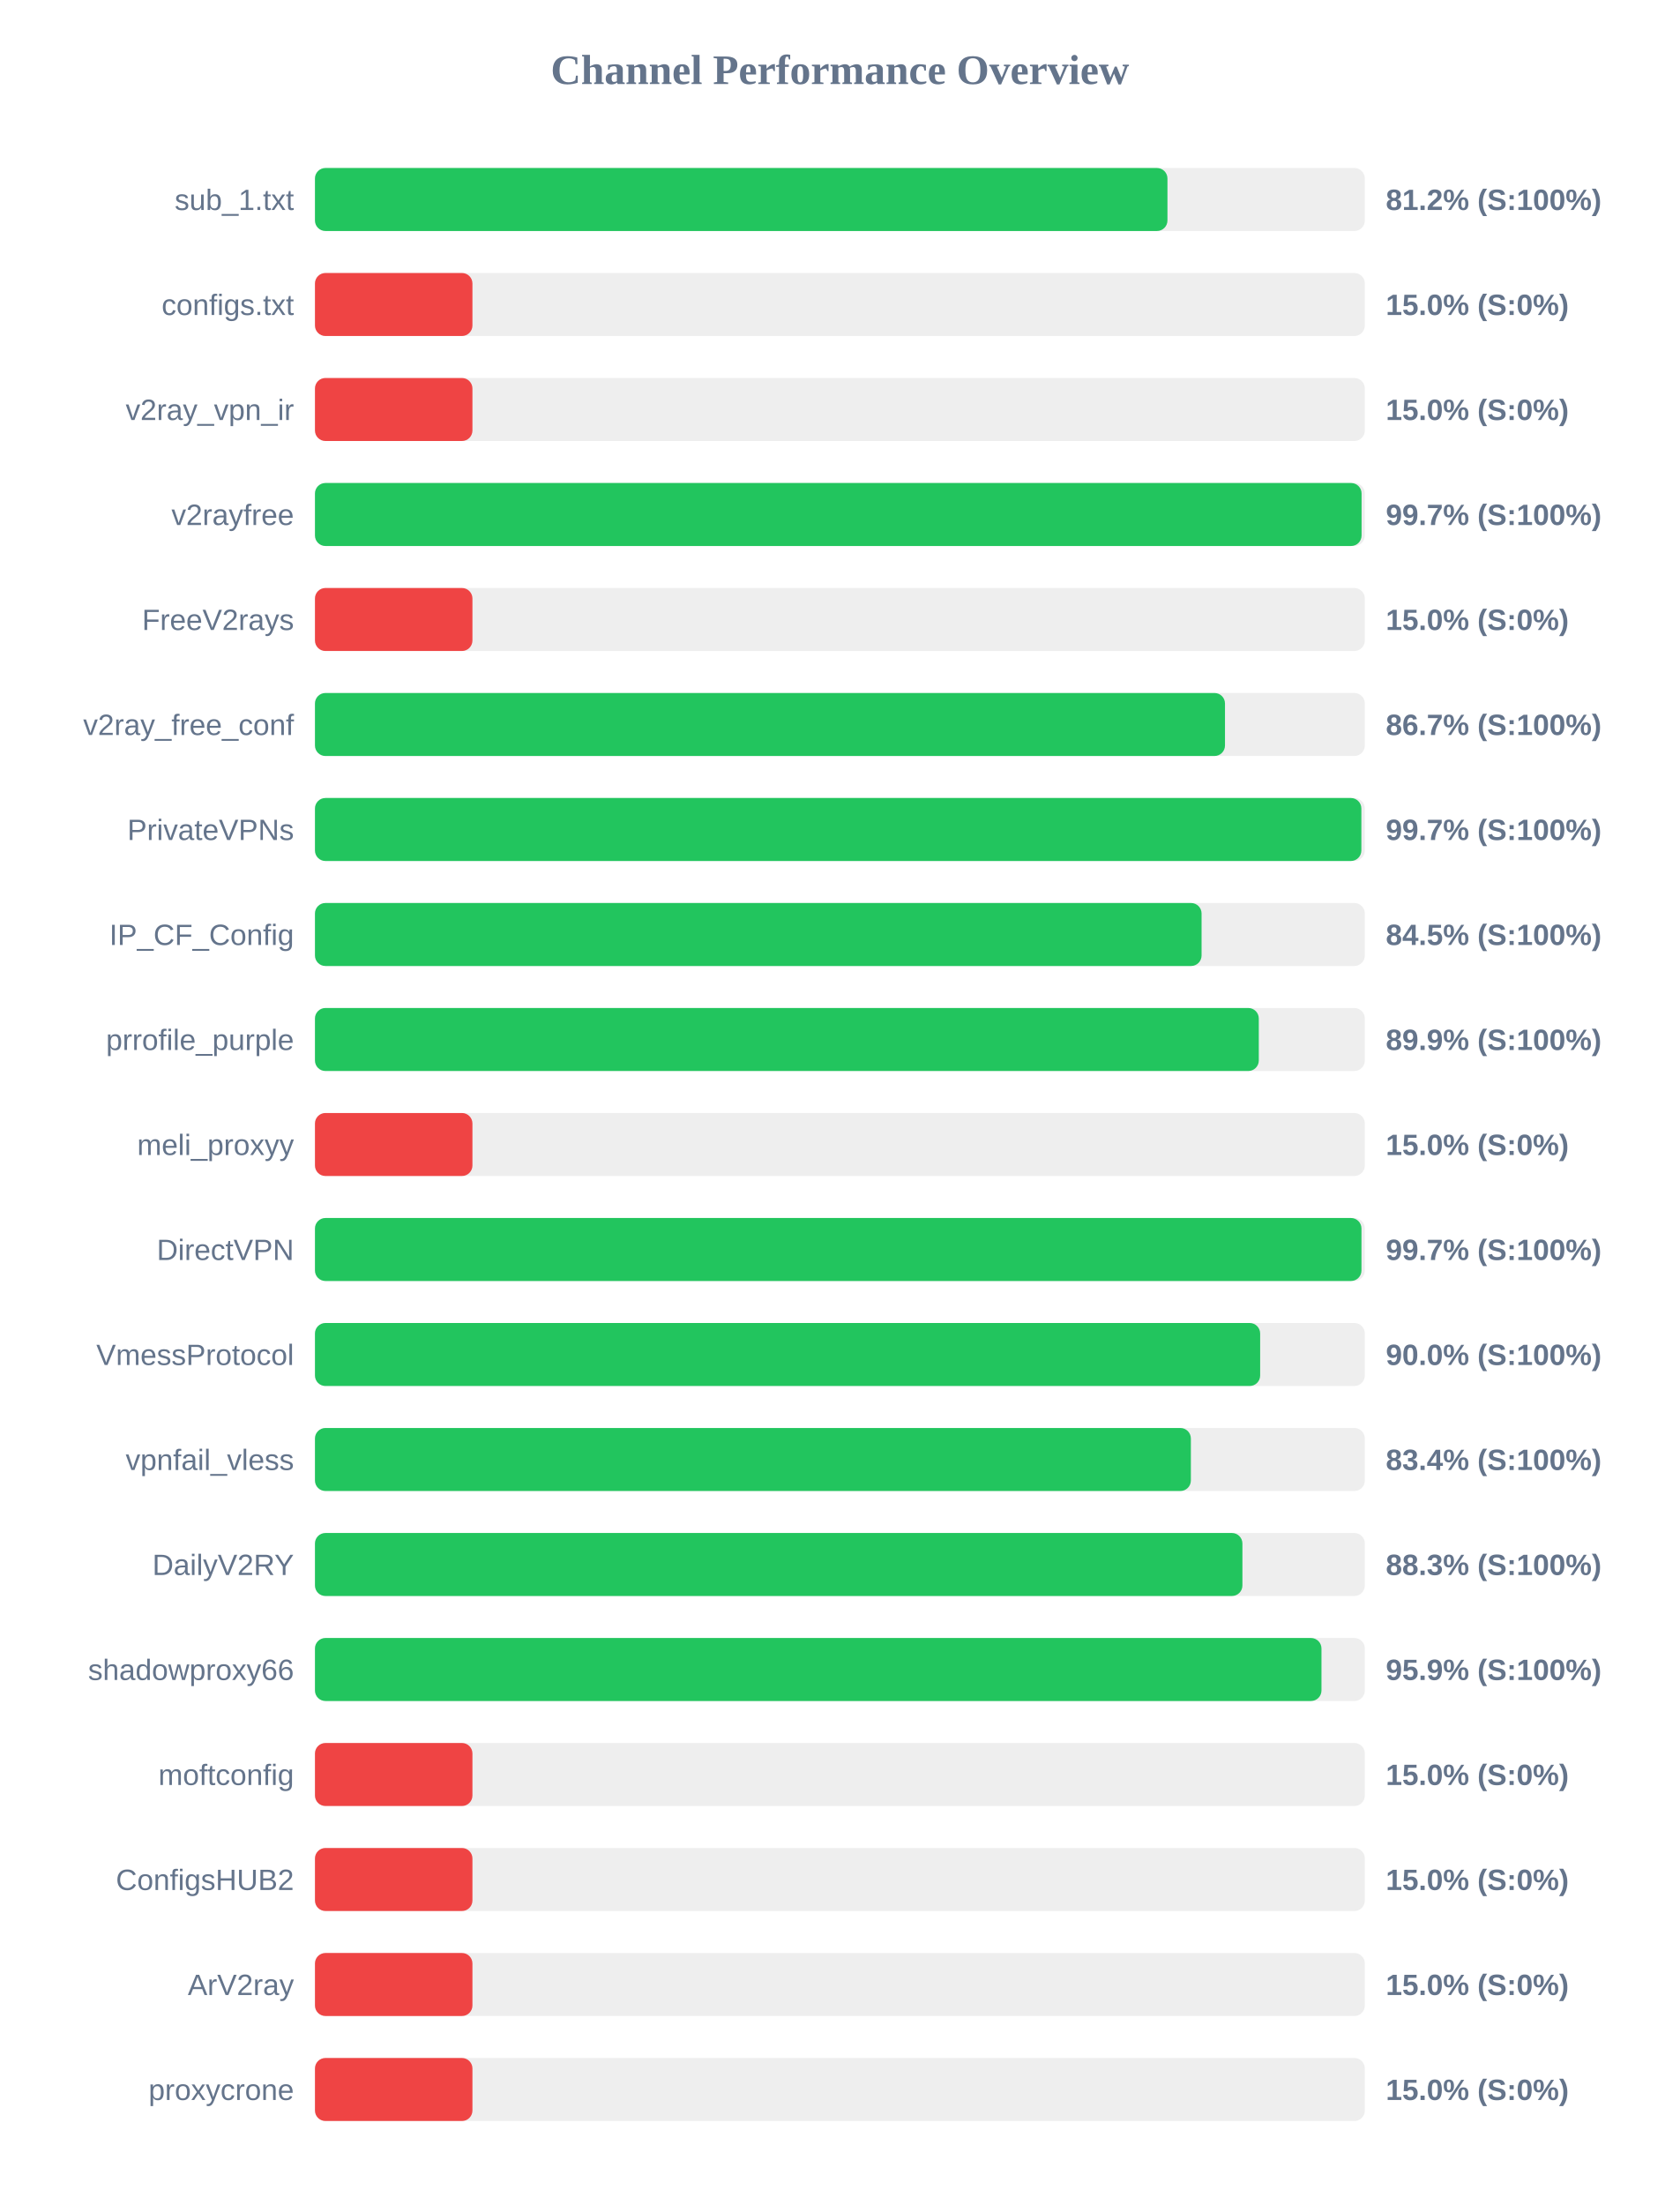
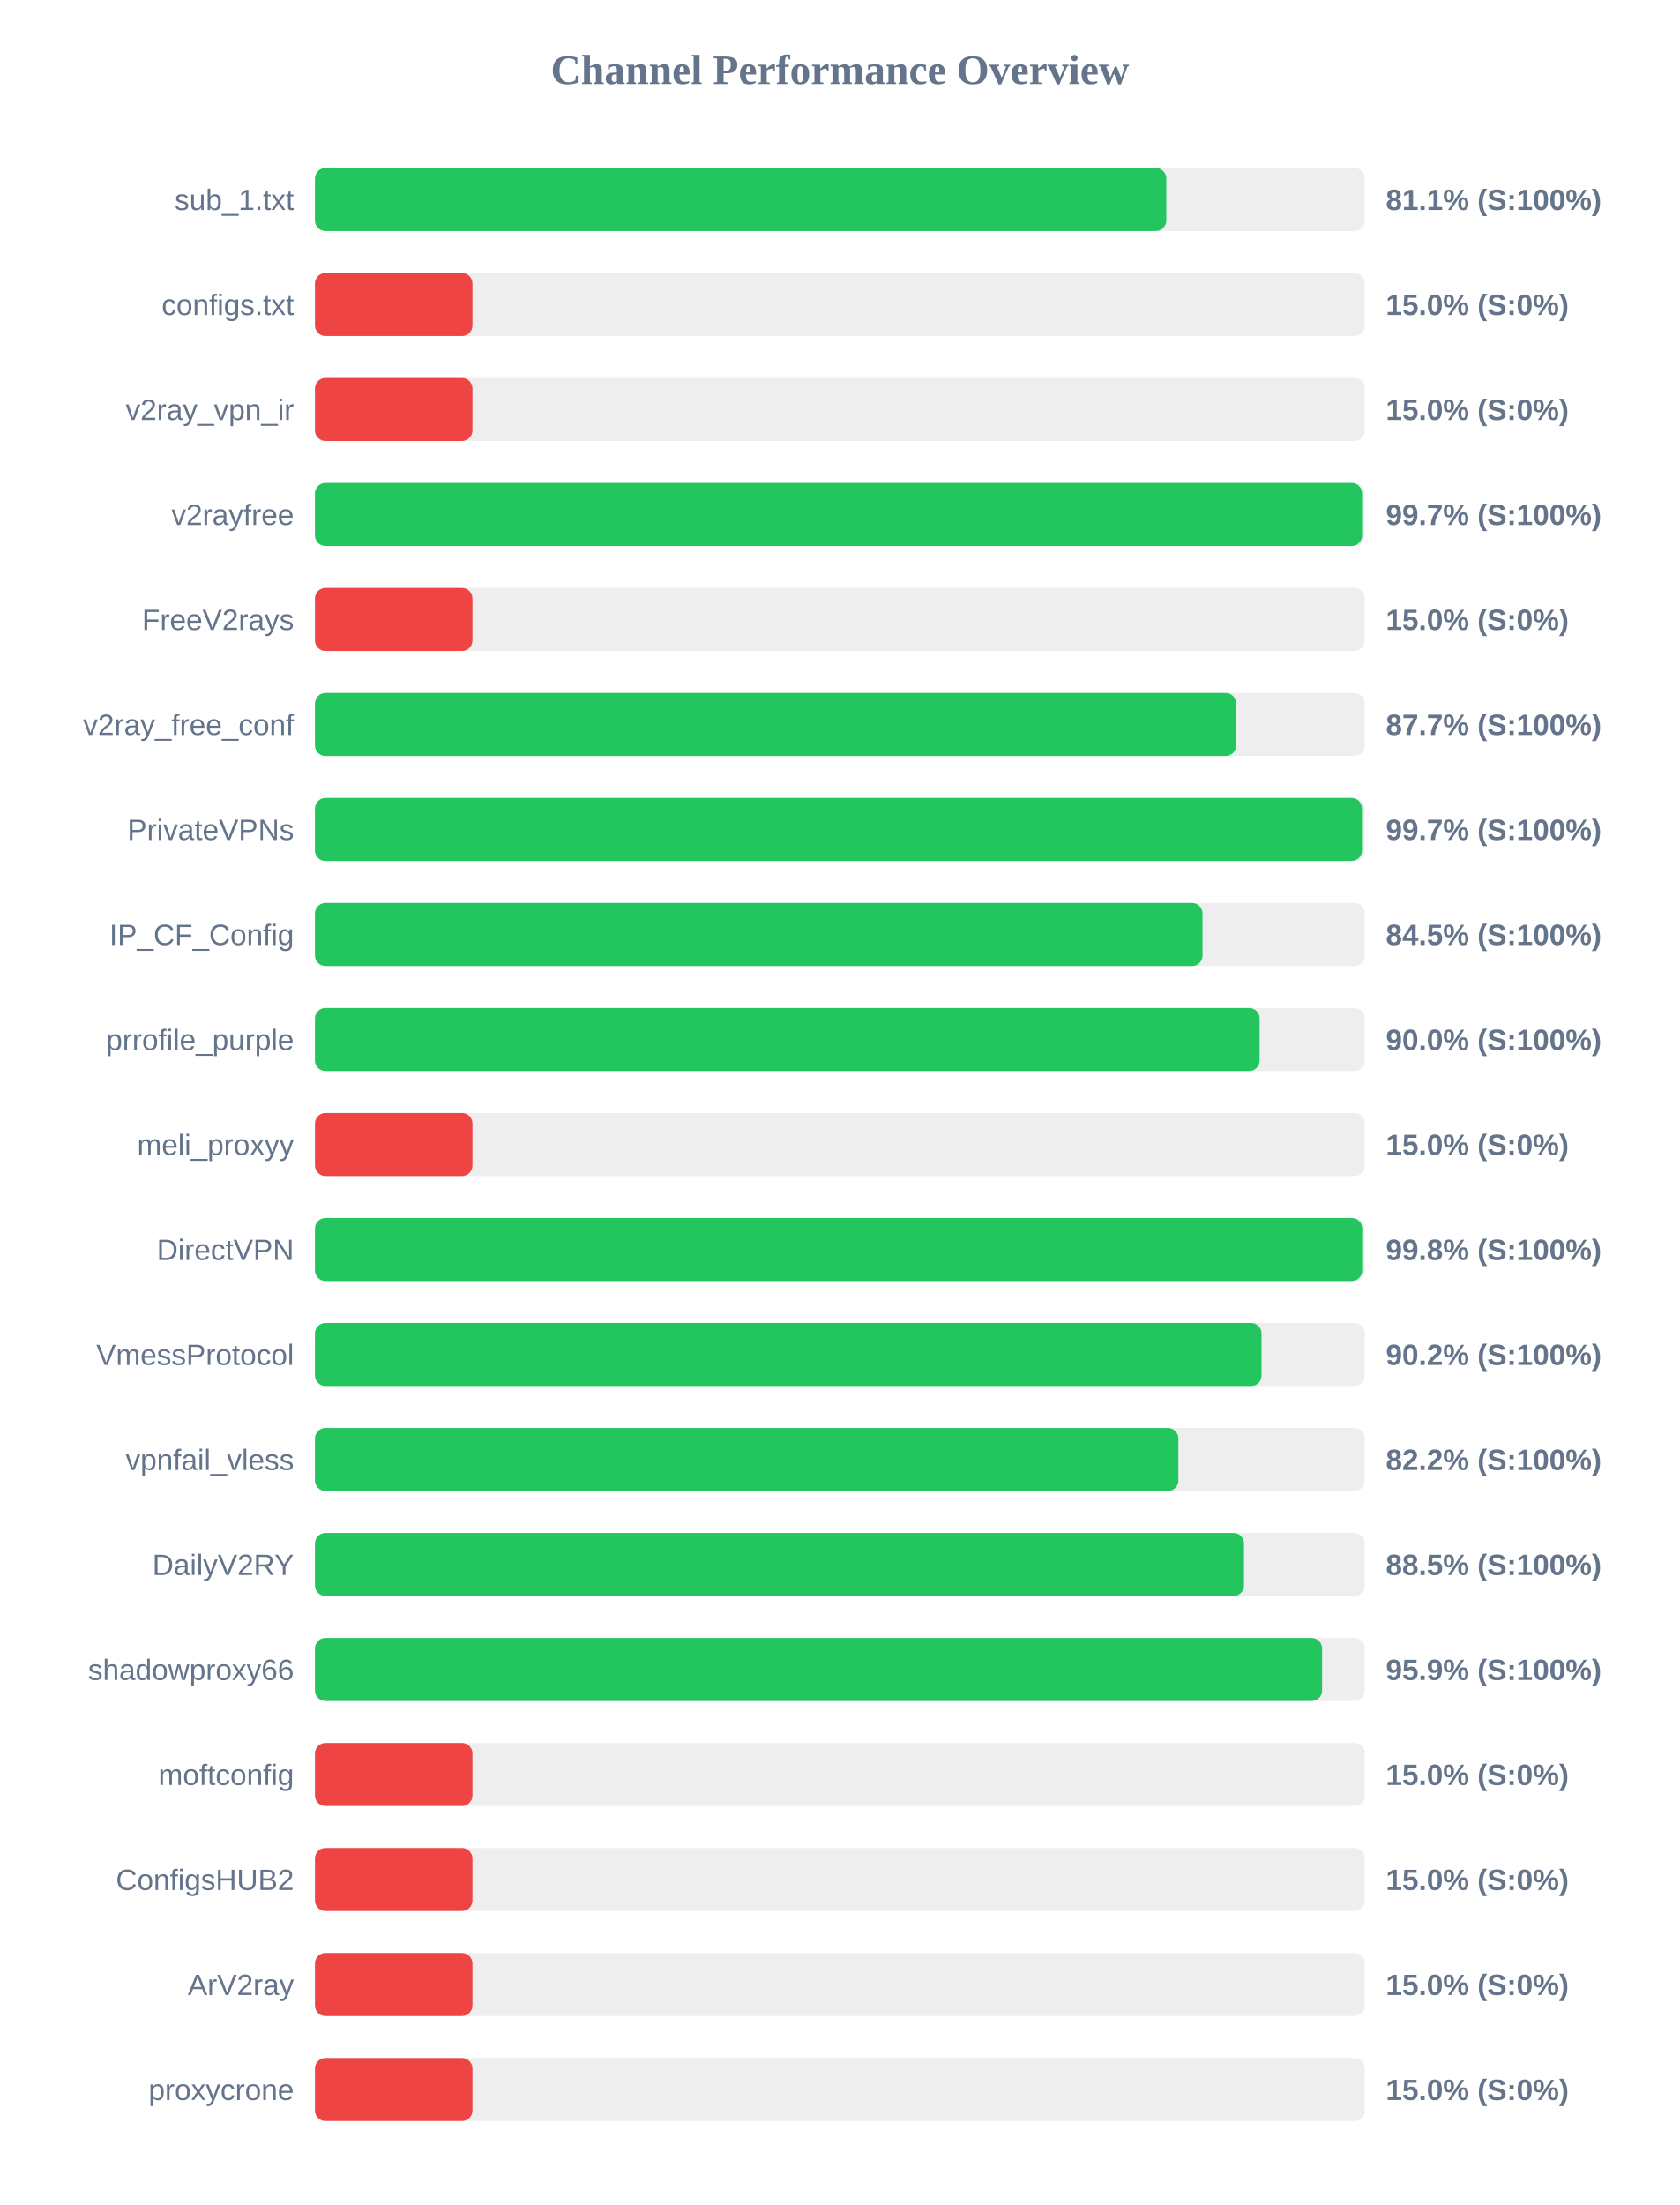
<svg xmlns="http://www.w3.org/2000/svg" width="800" height="1050" version="1.1">
  <style>
        .row { font: 14px Arial; fill: #64748b; }
        .score { font: bold 14px Arial; fill: #64748b; }
    </style>
  <text x="400" y="40" text-anchor="middle" font-size="20px" font-weight="bold" fill="#64748b">Channel Performance Overview</text>
  <rect x="150" y="80" width="500" height="30" fill="#eee" rx="5" />
-   <rect x="150" y="80" width="406.0" height="30" fill="#22c55e" rx="5" />
+   <rect x="150" y="80" width="405.45" height="30" fill="#22c55e" rx="5" />
  <text x="140" y="100" text-anchor="end" class="row">sub_1.txt</text>
-   <text x="660" y="100" text-anchor="start" class="score">81.2% (S:100%)</text>
+   <text x="660" y="100" text-anchor="start" class="score">81.1% (S:100%)</text>
  <rect x="150" y="130" width="500" height="30" fill="#eee" rx="5" />
  <rect x="150" y="130" width="75.0" height="30" fill="#ef4444" rx="5" />
  <text x="140" y="150" text-anchor="end" class="row">configs.txt</text>
  <text x="660" y="150" text-anchor="start" class="score">15.0% (S:0%)</text>
  <rect x="150" y="180" width="500" height="30" fill="#eee" rx="5" />
  <rect x="150" y="180" width="75.0" height="30" fill="#ef4444" rx="5" />
  <text x="140" y="200" text-anchor="end" class="row">v2ray_vpn_ir</text>
  <text x="660" y="200" text-anchor="start" class="score">15.0% (S:0%)</text>
  <rect x="150" y="230" width="500" height="30" fill="#eee" rx="5" />
-   <rect x="150" y="230" width="498.45" height="30" fill="#22c55e" rx="5" />
+   <rect x="150" y="230" width="498.7" height="30" fill="#22c55e" rx="5" />
  <text x="140" y="250" text-anchor="end" class="row">v2rayfree</text>
  <text x="660" y="250" text-anchor="start" class="score">99.7% (S:100%)</text>
  <rect x="150" y="280" width="500" height="30" fill="#eee" rx="5" />
  <rect x="150" y="280" width="75.0" height="30" fill="#ef4444" rx="5" />
  <text x="140" y="300" text-anchor="end" class="row">FreeV2rays</text>
  <text x="660" y="300" text-anchor="start" class="score">15.0% (S:0%)</text>
  <rect x="150" y="330" width="500" height="30" fill="#eee" rx="5" />
-   <rect x="150" y="330" width="433.4" height="30" fill="#22c55e" rx="5" />
+   <rect x="150" y="330" width="438.7" height="30" fill="#22c55e" rx="5" />
  <text x="140" y="350" text-anchor="end" class="row">v2ray_free_conf</text>
-   <text x="660" y="350" text-anchor="start" class="score">86.7% (S:100%)</text>
+   <text x="660" y="350" text-anchor="start" class="score">87.7% (S:100%)</text>
  <rect x="150" y="380" width="500" height="30" fill="#eee" rx="5" />
-   <rect x="150" y="380" width="498.35" height="30" fill="#22c55e" rx="5" />
+   <rect x="150" y="380" width="498.65" height="30" fill="#22c55e" rx="5" />
  <text x="140" y="400" text-anchor="end" class="row">PrivateVPNs</text>
  <text x="660" y="400" text-anchor="start" class="score">99.7% (S:100%)</text>
  <rect x="150" y="430" width="500" height="30" fill="#eee" rx="5" />
-   <rect x="150" y="430" width="422.25" height="30" fill="#22c55e" rx="5" />
+   <rect x="150" y="430" width="422.7" height="30" fill="#22c55e" rx="5" />
  <text x="140" y="450" text-anchor="end" class="row">IP_CF_Config</text>
  <text x="660" y="450" text-anchor="start" class="score">84.5% (S:100%)</text>
  <rect x="150" y="480" width="500" height="30" fill="#eee" rx="5" />
-   <rect x="150" y="480" width="449.5" height="30" fill="#22c55e" rx="5" />
+   <rect x="150" y="480" width="449.9" height="30" fill="#22c55e" rx="5" />
  <text x="140" y="500" text-anchor="end" class="row">prrofile_purple</text>
-   <text x="660" y="500" text-anchor="start" class="score">89.9% (S:100%)</text>
+   <text x="660" y="500" text-anchor="start" class="score">90.0% (S:100%)</text>
  <rect x="150" y="530" width="500" height="30" fill="#eee" rx="5" />
  <rect x="150" y="530" width="75.0" height="30" fill="#ef4444" rx="5" />
  <text x="140" y="550" text-anchor="end" class="row">meli_proxyy</text>
  <text x="660" y="550" text-anchor="start" class="score">15.0% (S:0%)</text>
  <rect x="150" y="580" width="500" height="30" fill="#eee" rx="5" />
-   <rect x="150" y="580" width="498.4" height="30" fill="#22c55e" rx="5" />
+   <rect x="150" y="580" width="498.75" height="30" fill="#22c55e" rx="5" />
  <text x="140" y="600" text-anchor="end" class="row">DirectVPN</text>
-   <text x="660" y="600" text-anchor="start" class="score">99.7% (S:100%)</text>
+   <text x="660" y="600" text-anchor="start" class="score">99.8% (S:100%)</text>
  <rect x="150" y="630" width="500" height="30" fill="#eee" rx="5" />
-   <rect x="150" y="630" width="450.15" height="30" fill="#22c55e" rx="5" />
+   <rect x="150" y="630" width="450.8" height="30" fill="#22c55e" rx="5" />
  <text x="140" y="650" text-anchor="end" class="row">VmessProtocol</text>
-   <text x="660" y="650" text-anchor="start" class="score">90.0% (S:100%)</text>
+   <text x="660" y="650" text-anchor="start" class="score">90.2% (S:100%)</text>
  <rect x="150" y="680" width="500" height="30" fill="#eee" rx="5" />
-   <rect x="150" y="680" width="417.15" height="30" fill="#22c55e" rx="5" />
+   <rect x="150" y="680" width="411.2" height="30" fill="#22c55e" rx="5" />
  <text x="140" y="700" text-anchor="end" class="row">vpnfail_vless</text>
-   <text x="660" y="700" text-anchor="start" class="score">83.4% (S:100%)</text>
+   <text x="660" y="700" text-anchor="start" class="score">82.2% (S:100%)</text>
  <rect x="150" y="730" width="500" height="30" fill="#eee" rx="5" />
-   <rect x="150" y="730" width="441.7" height="30" fill="#22c55e" rx="5" />
+   <rect x="150" y="730" width="442.45" height="30" fill="#22c55e" rx="5" />
  <text x="140" y="750" text-anchor="end" class="row">DailyV2RY</text>
-   <text x="660" y="750" text-anchor="start" class="score">88.3% (S:100%)</text>
+   <text x="660" y="750" text-anchor="start" class="score">88.5% (S:100%)</text>
  <rect x="150" y="780" width="500" height="30" fill="#eee" rx="5" />
-   <rect x="150" y="780" width="479.35" height="30" fill="#22c55e" rx="5" />
+   <rect x="150" y="780" width="479.65" height="30" fill="#22c55e" rx="5" />
  <text x="140" y="800" text-anchor="end" class="row">shadowproxy66</text>
  <text x="660" y="800" text-anchor="start" class="score">95.9% (S:100%)</text>
  <rect x="150" y="830" width="500" height="30" fill="#eee" rx="5" />
  <rect x="150" y="830" width="75.0" height="30" fill="#ef4444" rx="5" />
  <text x="140" y="850" text-anchor="end" class="row">moftconfig</text>
  <text x="660" y="850" text-anchor="start" class="score">15.0% (S:0%)</text>
  <rect x="150" y="880" width="500" height="30" fill="#eee" rx="5" />
  <rect x="150" y="880" width="75.0" height="30" fill="#ef4444" rx="5" />
  <text x="140" y="900" text-anchor="end" class="row">ConfigsHUB2</text>
  <text x="660" y="900" text-anchor="start" class="score">15.0% (S:0%)</text>
  <rect x="150" y="930" width="500" height="30" fill="#eee" rx="5" />
  <rect x="150" y="930" width="75.0" height="30" fill="#ef4444" rx="5" />
  <text x="140" y="950" text-anchor="end" class="row">ArV2ray</text>
  <text x="660" y="950" text-anchor="start" class="score">15.0% (S:0%)</text>
  <rect x="150" y="980" width="500" height="30" fill="#eee" rx="5" />
  <rect x="150" y="980" width="75.0" height="30" fill="#ef4444" rx="5" />
  <text x="140" y="1000" text-anchor="end" class="row">proxycrone</text>
  <text x="660" y="1000" text-anchor="start" class="score">15.0% (S:0%)</text>
</svg>
